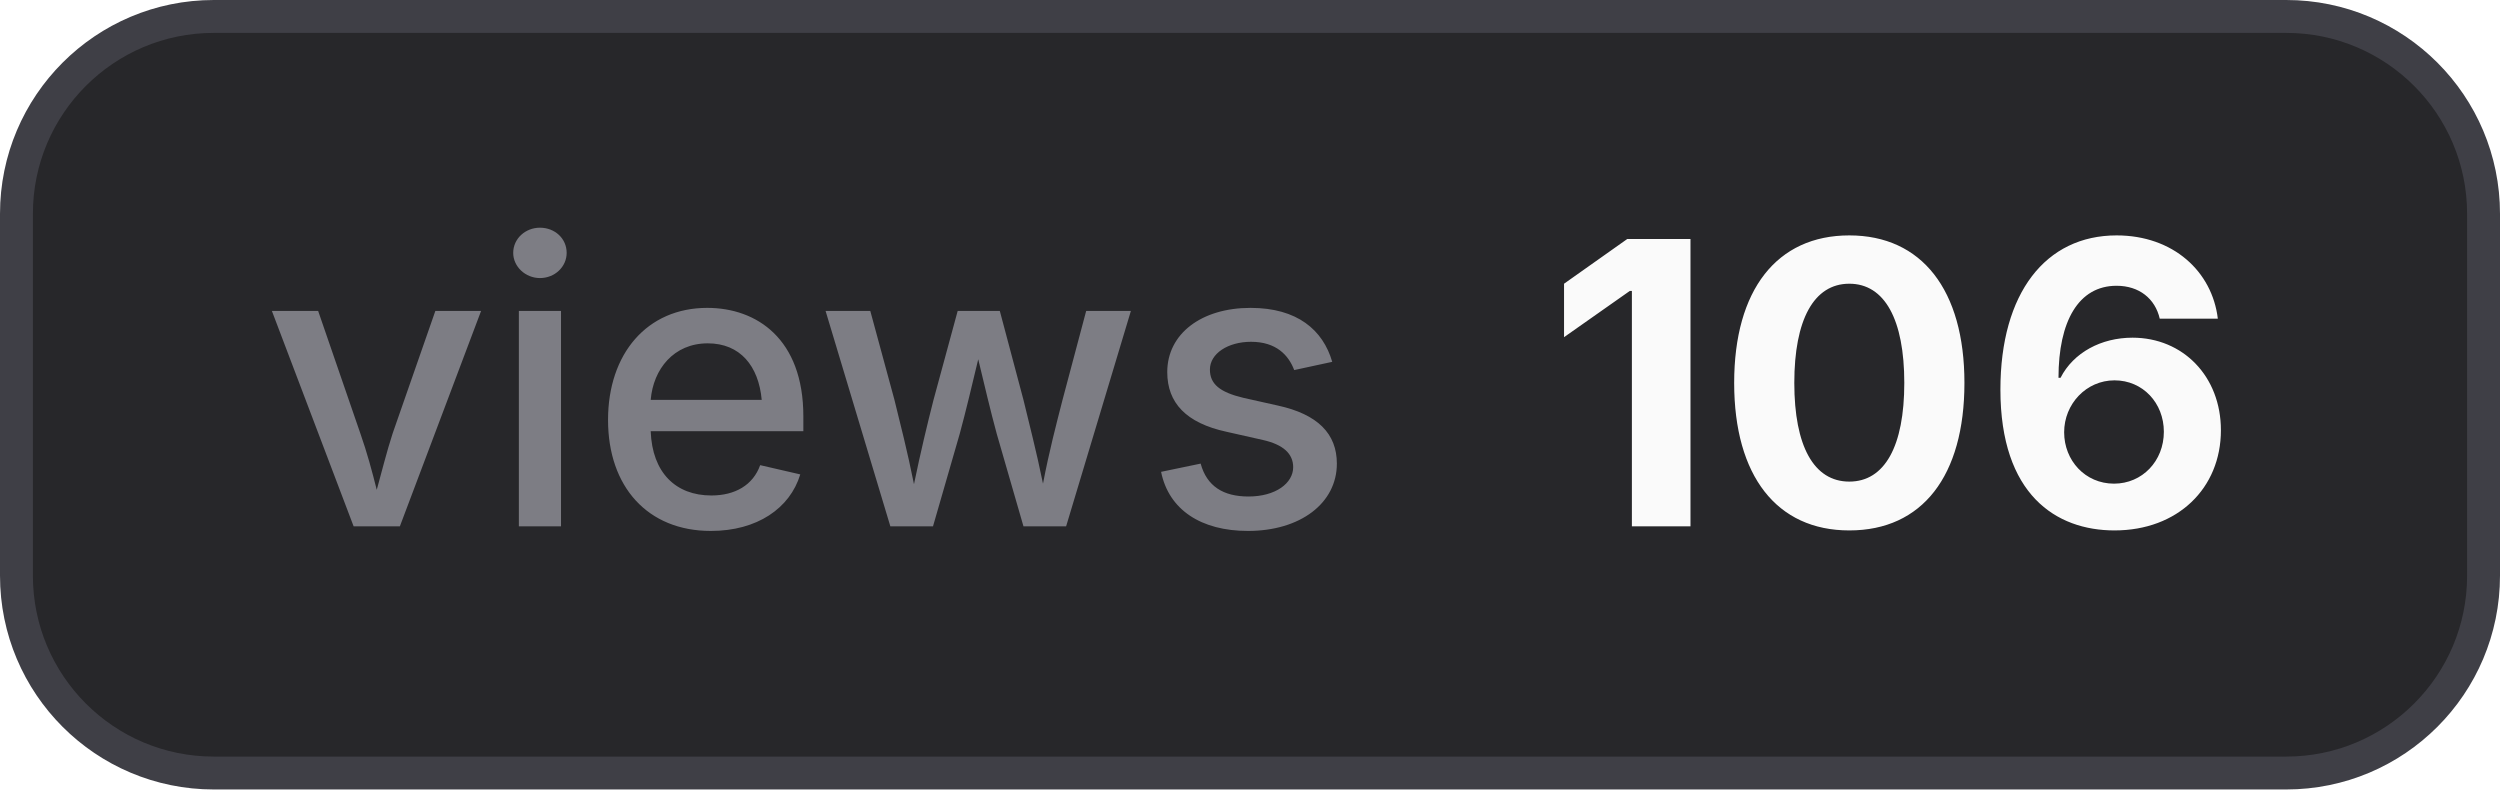
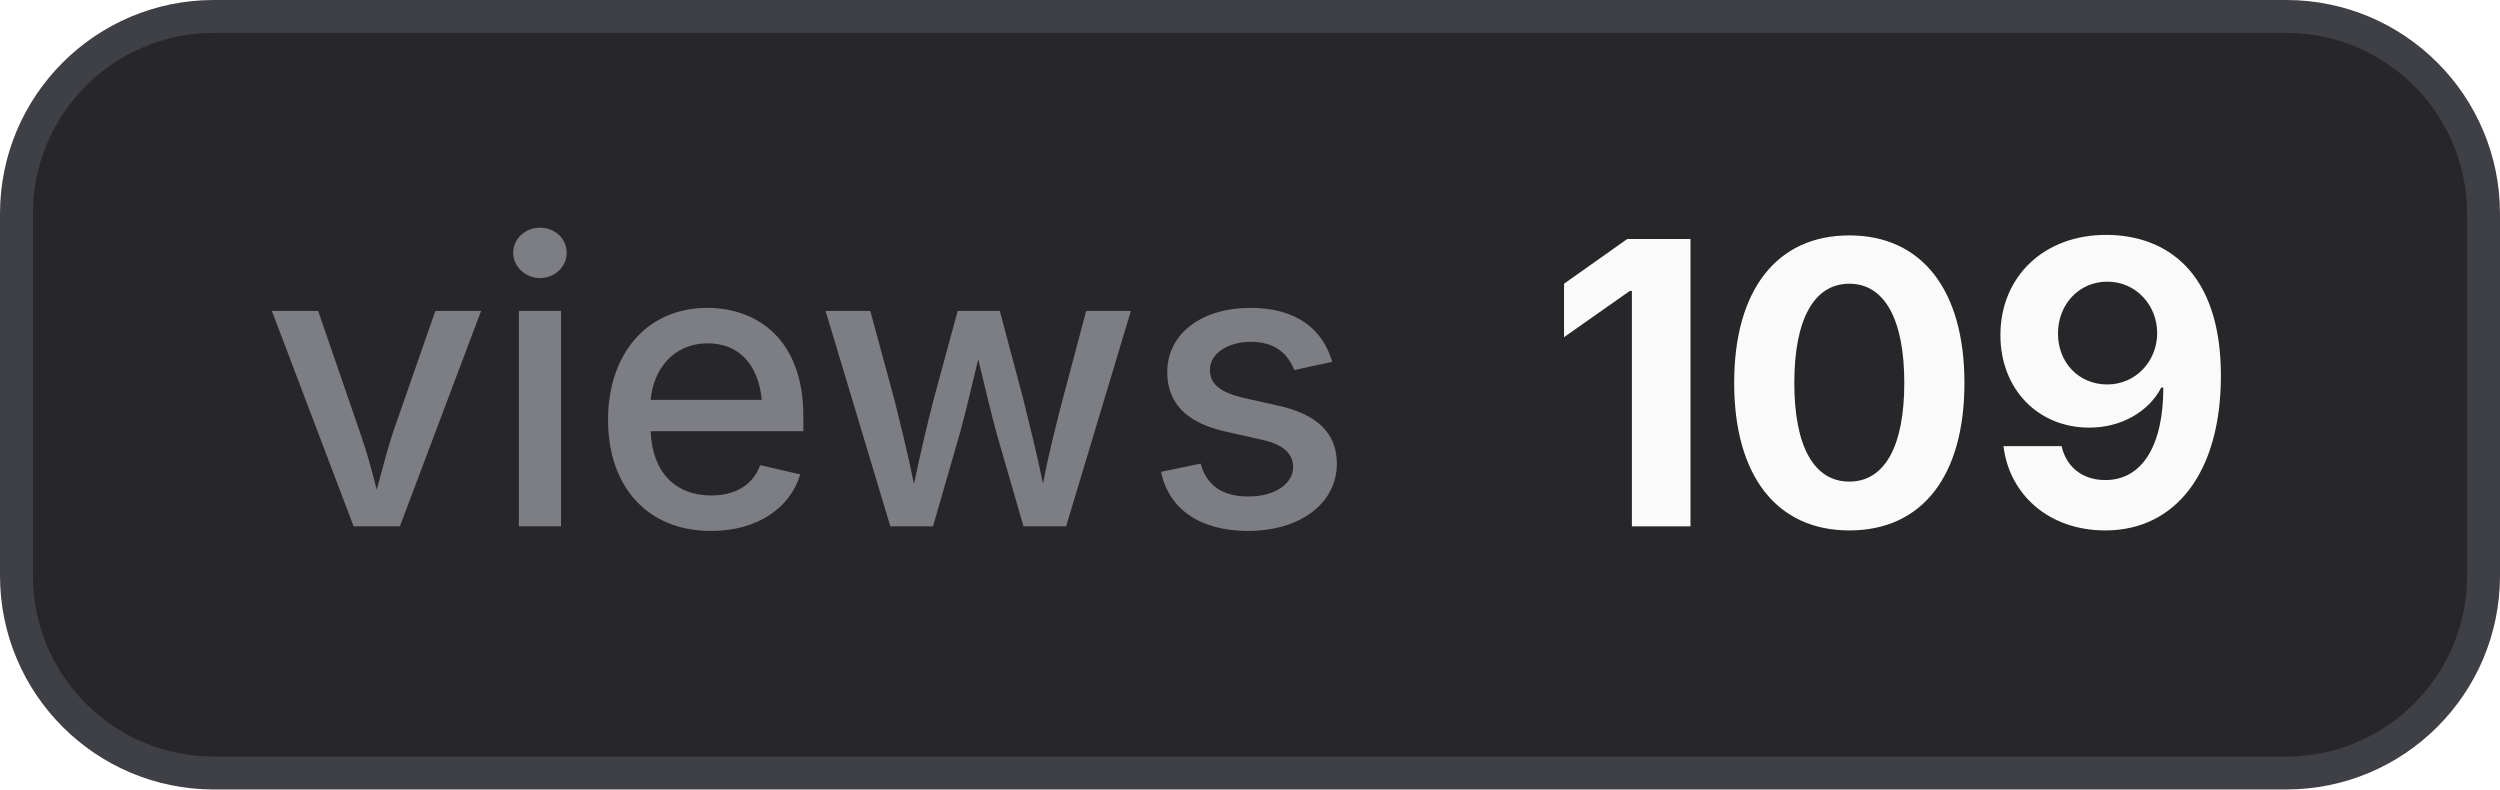
- <svg xmlns="http://www.w3.org/2000/svg" width="76" height="24" viewBox="0 0 76 24" role="img" aria-label="views: 106">
+ <svg xmlns="http://www.w3.org/2000/svg" width="76" height="24" viewBox="0 0 76 24" role="img" aria-label="views: 109">
  <style>
    .bg { fill: #27272a; stroke: #3f3f46; }
    .border { stroke: #3f3f46; }
    .label { fill: #a1a1aa; fill-opacity: 0.7; }
    .value { fill: #fafafa; }
    .icon { color: #fafafa; }
    @media (prefers-color-scheme: light) {
      .bg { fill: #f4f4f5; stroke: #d4d4d8; }
      .border { stroke: #d4d4d8; }
      .label { fill: #71717a; }
      .value { fill: #18181b; }
      .icon { color: #18181b; }
    }
  </style>
  <rect class="bg" x="0.5" y="0.5" width="75" height="23" rx="6" stroke-width="1" />
  <text class="label" x="8" y="16" font-family="Inter,ui-sans-serif,system-ui,-apple-system,BlinkMacSystemFont,Segoe UI,sans-serif" font-size="12" font-weight="500">views</text>
-   <text class="value" x="47" y="16" font-family="Inter,ui-sans-serif,system-ui,-apple-system,BlinkMacSystemFont,Segoe UI,sans-serif" font-size="12" font-weight="700">106</text>
+   <text class="value" x="47" y="16" font-family="Inter,ui-sans-serif,system-ui,-apple-system,BlinkMacSystemFont,Segoe UI,sans-serif" font-size="12" font-weight="700">109</text>
</svg>
